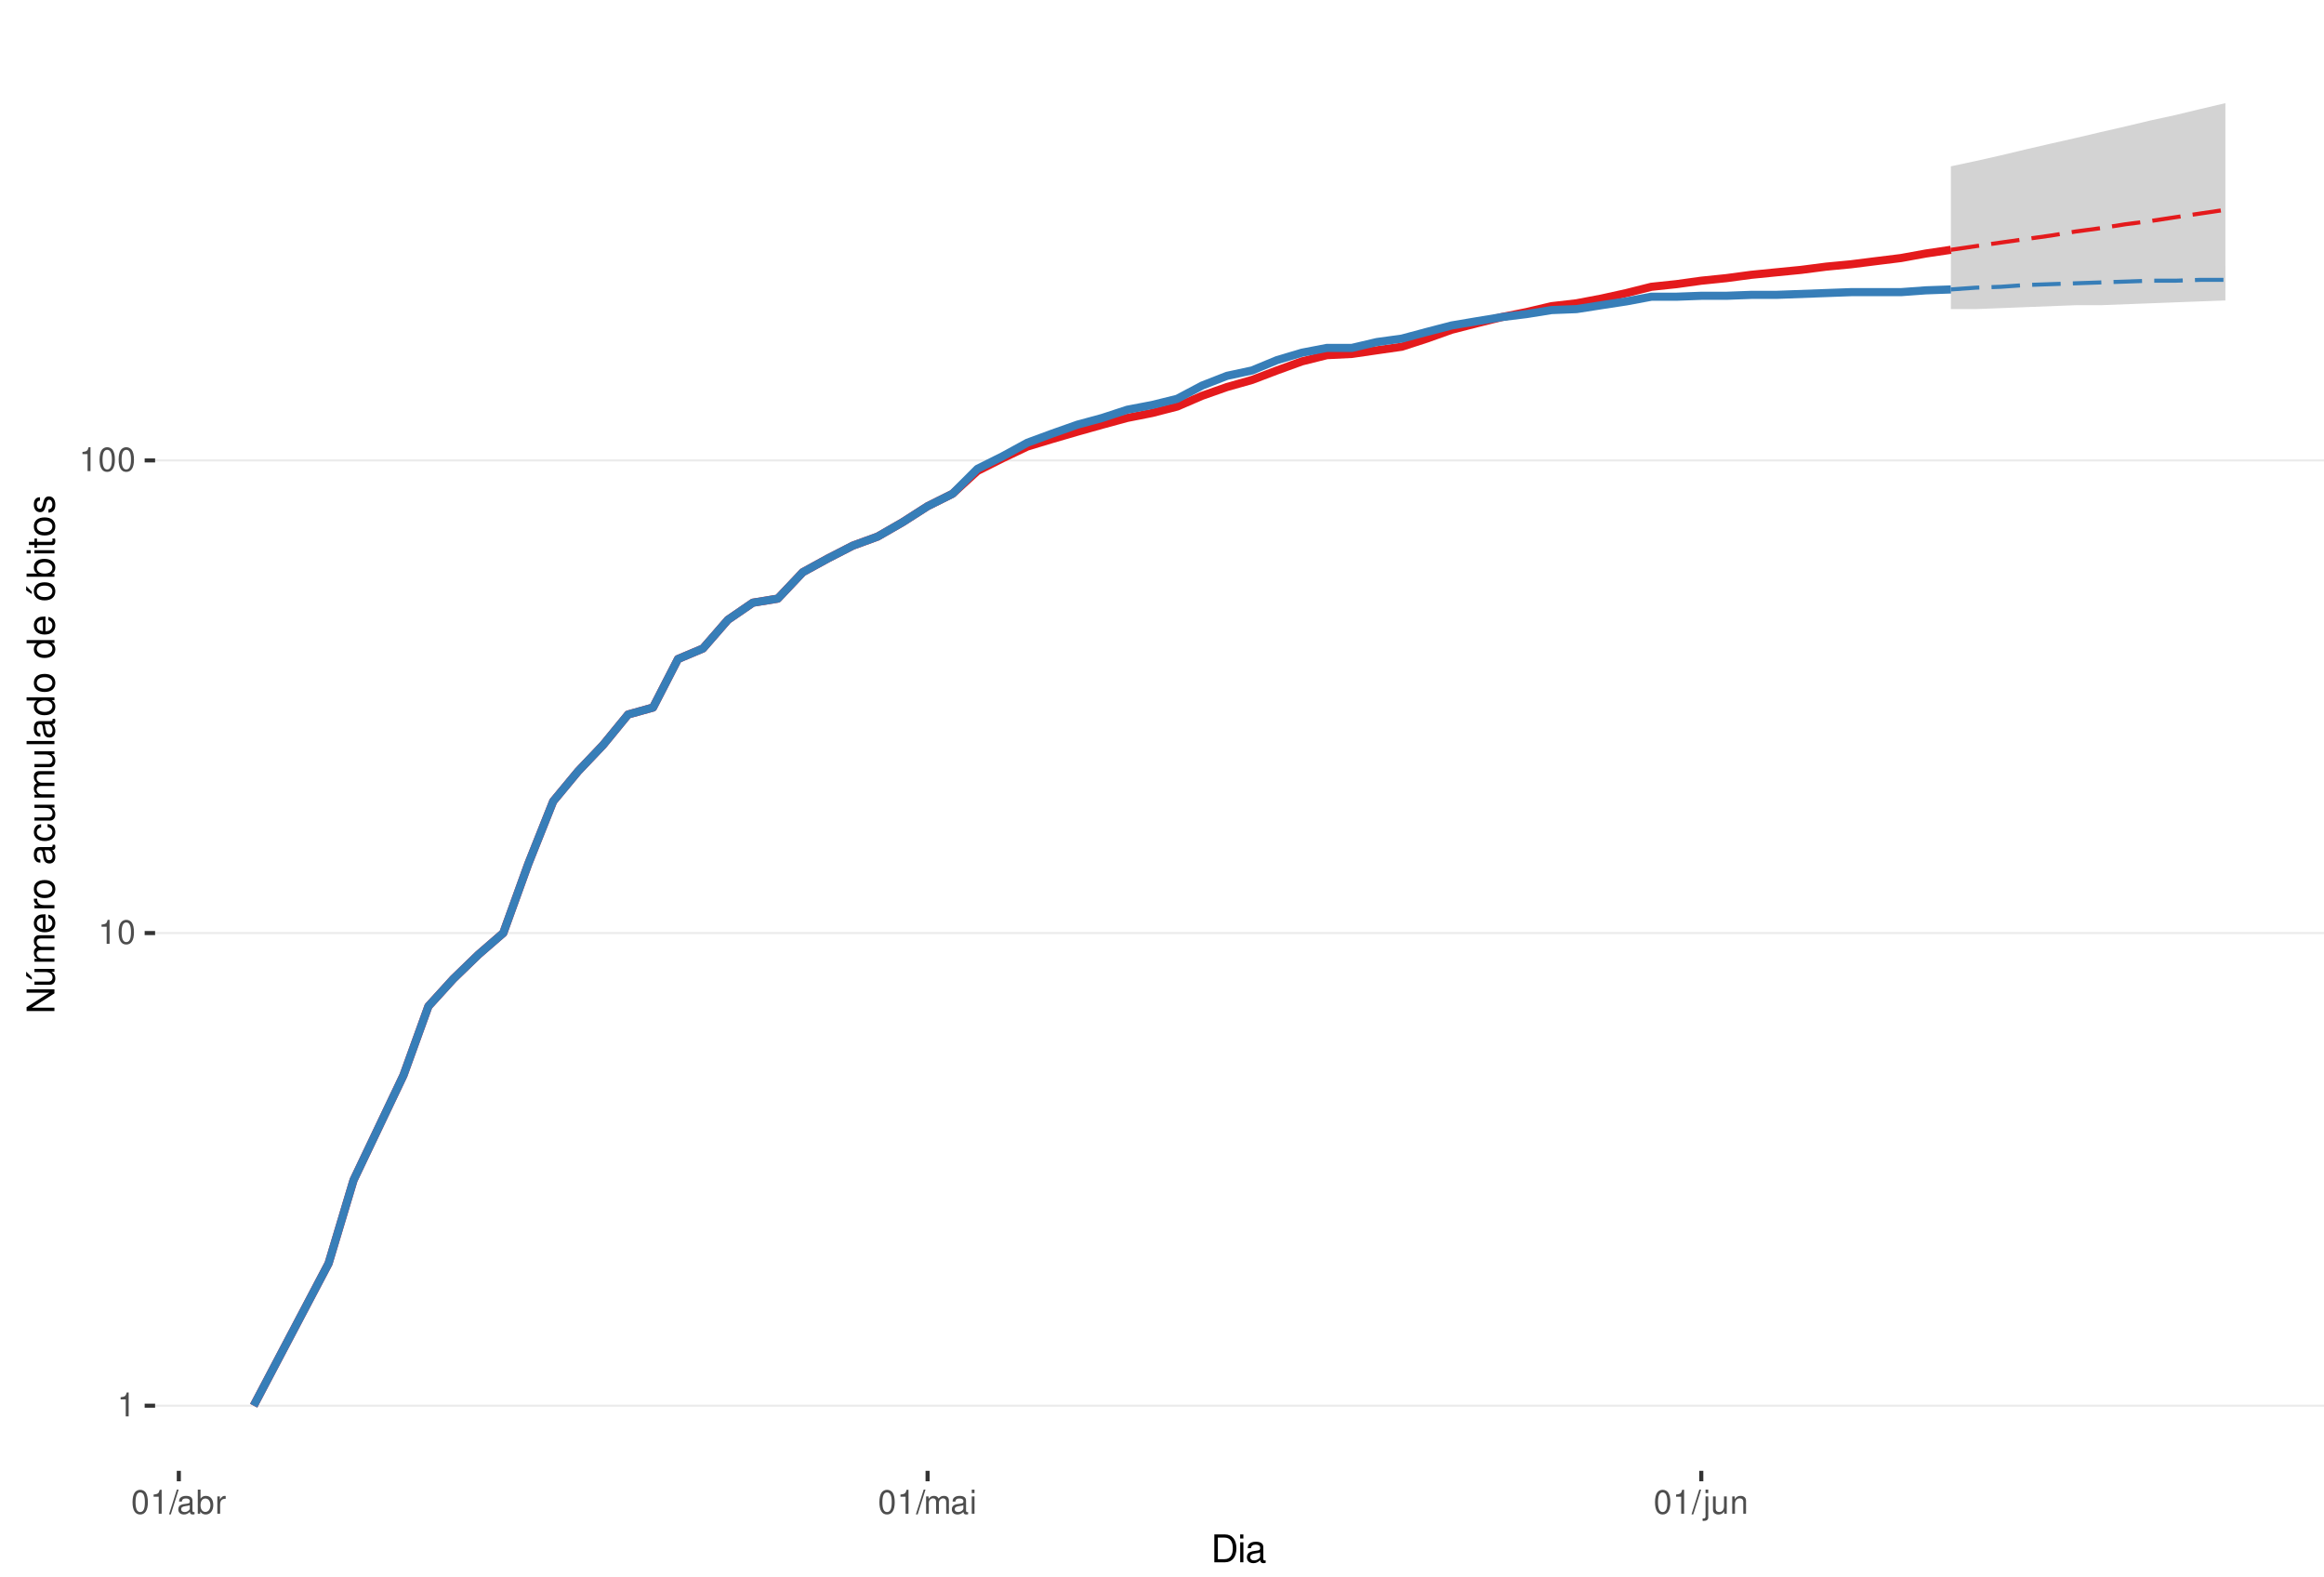
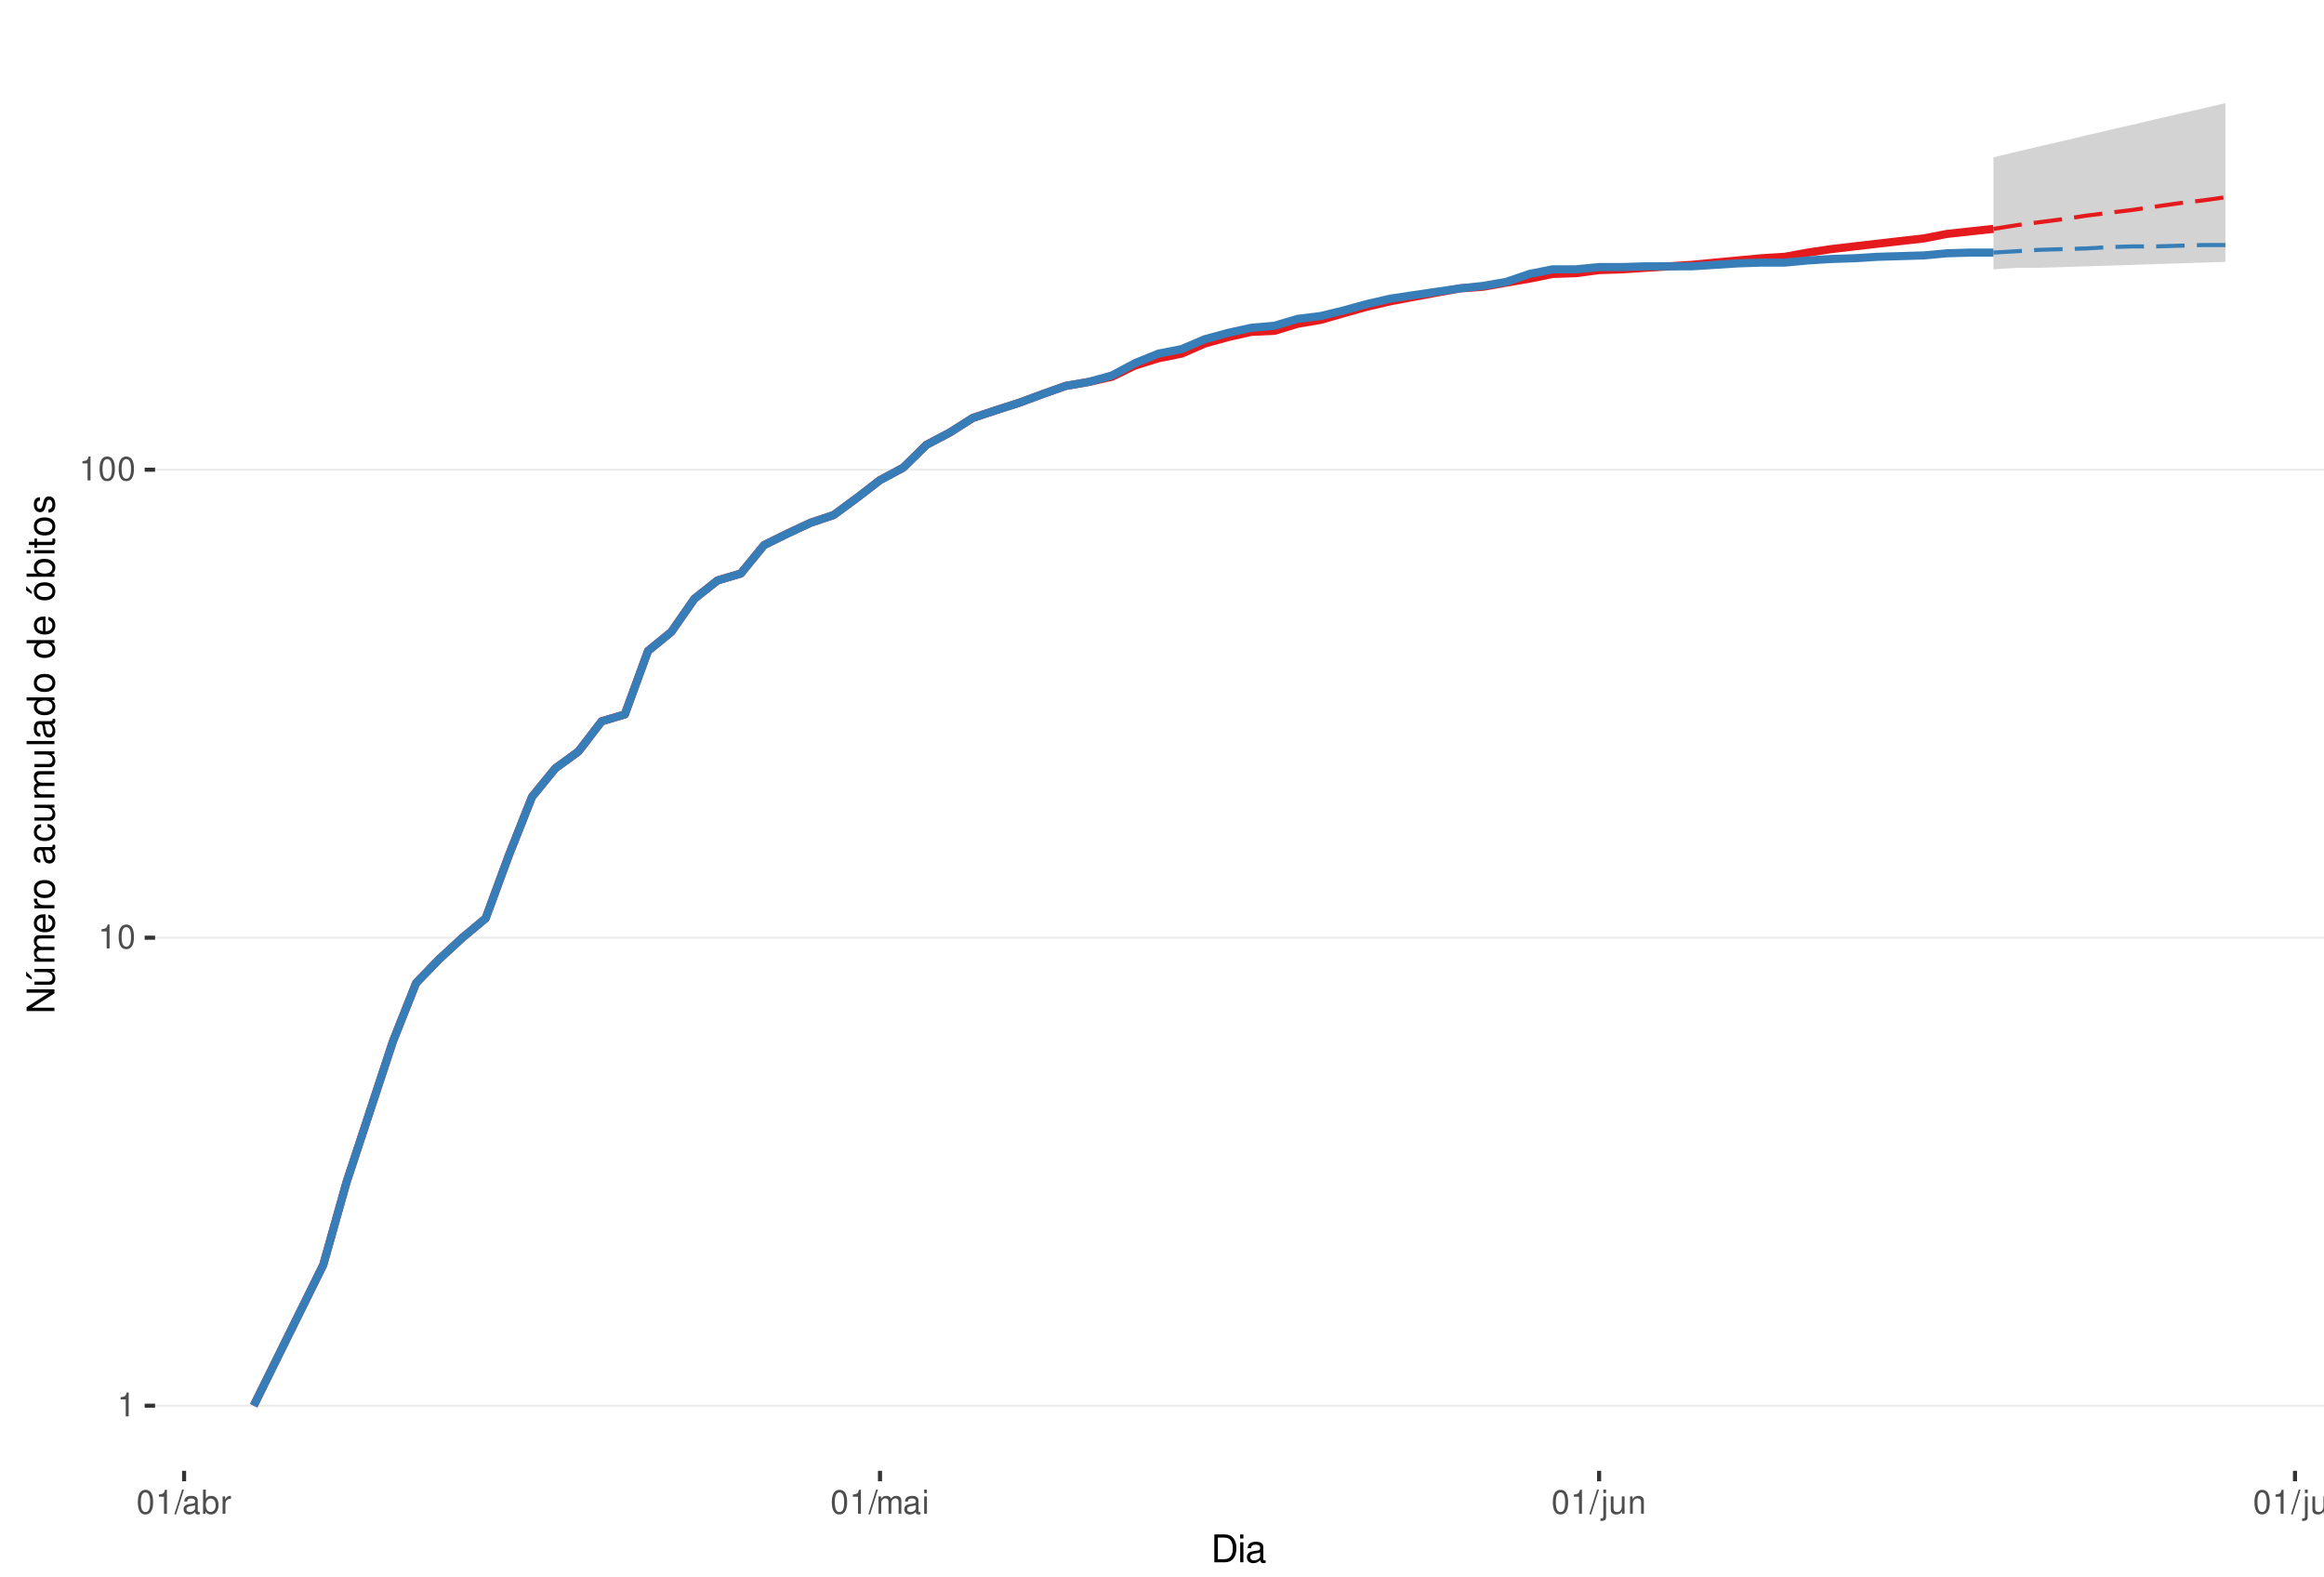
<svg xmlns="http://www.w3.org/2000/svg" xmlns:xlink="http://www.w3.org/1999/xlink" width="609pt" height="413pt" viewBox="0 0 609 413" version="1.1">
  <defs>
    <g>
      <symbol overflow="visible" id="glyph0-0">
        <path style="stroke:none;" d="" />
      </symbol>
      <symbol overflow="visible" id="glyph0-1">
        <path style="stroke:none;" d="M 2.234 -4.453 L 2.234 0 L 3 0 L 3 -6.266 L 2.5 -6.266 C 2.234 -5.297 2.062 -5.172 0.891 -5.016 L 0.891 -4.453 Z M 2.234 -4.453 " />
      </symbol>
      <symbol overflow="visible" id="glyph0-2">
        <path style="stroke:none;" d="M 2.375 -6.266 C 1.812 -6.266 1.297 -6 0.969 -5.578 C 0.578 -5.016 0.375 -4.188 0.375 -3.031 C 0.375 -0.922 1.062 0.203 2.375 0.203 C 3.672 0.203 4.391 -0.922 4.391 -2.984 C 4.391 -4.188 4.203 -5 3.797 -5.578 C 3.469 -6 2.953 -6.266 2.375 -6.266 Z M 2.375 -5.578 C 3.203 -5.578 3.609 -4.75 3.609 -3.047 C 3.609 -1.266 3.219 -0.438 2.359 -0.438 C 1.562 -0.438 1.156 -1.297 1.156 -3.016 C 1.156 -4.75 1.562 -5.578 2.375 -5.578 Z M 2.375 -5.578 " />
      </symbol>
      <symbol overflow="visible" id="glyph0-3">
        <path style="stroke:none;" d="M 1.984 -6.312 L -0.062 0.172 L 0.406 0.172 L 2.453 -6.312 Z M 1.984 -6.312 " />
      </symbol>
      <symbol overflow="visible" id="glyph0-4">
        <path style="stroke:none;" d="M 4.625 -0.422 C 4.547 -0.406 4.516 -0.406 4.469 -0.406 C 4.219 -0.406 4.078 -0.531 4.078 -0.766 L 4.078 -3.422 C 4.078 -4.234 3.5 -4.672 2.375 -4.672 C 1.719 -4.672 1.188 -4.469 0.875 -4.141 C 0.672 -3.906 0.578 -3.641 0.562 -3.188 L 1.297 -3.188 C 1.344 -3.75 1.672 -4 2.359 -4 C 3.016 -4 3.375 -3.75 3.375 -3.328 L 3.375 -3.141 C 3.359 -2.828 3.203 -2.703 2.609 -2.625 C 1.594 -2.5 1.438 -2.469 1.156 -2.359 C 0.625 -2.125 0.359 -1.734 0.359 -1.141 C 0.359 -0.312 0.938 0.203 1.859 0.203 C 2.422 0.203 2.875 0 3.391 -0.469 C 3.438 0 3.672 0.203 4.141 0.203 C 4.297 0.203 4.391 0.188 4.625 0.125 Z M 3.375 -1.422 C 3.375 -1.188 3.297 -1.031 3.078 -0.844 C 2.781 -0.578 2.438 -0.438 2.016 -0.438 C 1.453 -0.438 1.109 -0.703 1.109 -1.156 C 1.109 -1.641 1.422 -1.875 2.203 -1.984 C 2.984 -2.094 3.125 -2.125 3.375 -2.234 Z M 3.375 -1.422 " />
      </symbol>
      <symbol overflow="visible" id="glyph0-5">
        <path style="stroke:none;" d="M 0.469 -6.312 L 0.469 0 L 1.109 0 L 1.109 -0.578 C 1.469 -0.047 1.922 0.203 2.547 0.203 C 3.75 0.203 4.531 -0.781 4.531 -2.281 C 4.531 -3.75 3.797 -4.672 2.594 -4.672 C 1.969 -4.672 1.531 -4.438 1.188 -3.922 L 1.188 -6.312 Z M 2.453 -3.984 C 3.25 -3.984 3.781 -3.297 3.781 -2.203 C 3.781 -1.172 3.234 -0.469 2.453 -0.469 C 1.672 -0.469 1.188 -1.172 1.188 -2.234 C 1.188 -3.297 1.672 -3.984 2.453 -3.984 Z M 2.453 -3.984 " />
      </symbol>
      <symbol overflow="visible" id="glyph0-6">
        <path style="stroke:none;" d="M 0.594 -4.531 L 0.594 0 L 1.328 0 L 1.328 -2.359 C 1.328 -3.438 1.781 -3.938 2.781 -3.906 L 2.781 -4.641 C 2.656 -4.656 2.594 -4.672 2.5 -4.672 C 2.031 -4.672 1.672 -4.391 1.266 -3.719 L 1.266 -4.531 Z M 0.594 -4.531 " />
      </symbol>
      <symbol overflow="visible" id="glyph0-7">
        <path style="stroke:none;" d="M 0.609 -4.531 L 0.609 0 L 1.328 0 L 1.328 -2.844 C 1.328 -3.5 1.812 -4.031 2.391 -4.031 C 2.938 -4.031 3.234 -3.703 3.234 -3.125 L 3.234 0 L 3.969 0 L 3.969 -2.844 C 3.969 -3.5 4.438 -4.031 5.031 -4.031 C 5.562 -4.031 5.875 -3.703 5.875 -3.125 L 5.875 0 L 6.594 0 L 6.594 -3.406 C 6.594 -4.219 6.125 -4.672 5.281 -4.672 C 4.672 -4.672 4.312 -4.484 3.891 -3.969 C 3.625 -4.453 3.25 -4.672 2.672 -4.672 C 2.062 -4.672 1.656 -4.438 1.266 -3.891 L 1.266 -4.531 Z M 0.609 -4.531 " />
      </symbol>
      <symbol overflow="visible" id="glyph0-8">
        <path style="stroke:none;" d="M 1.297 -4.531 L 0.578 -4.531 L 0.578 0 L 1.297 0 Z M 1.297 -6.312 L 0.578 -6.312 L 0.578 -5.406 L 1.297 -5.406 Z M 1.297 -6.312 " />
      </symbol>
      <symbol overflow="visible" id="glyph0-9">
        <path style="stroke:none;" d="M 0.609 -4.531 L 0.609 0.656 C 0.609 1.109 0.469 1.25 0.016 1.25 C -0.031 1.25 -0.062 1.25 -0.156 1.25 L -0.156 1.859 C -0.062 1.875 -0.031 1.891 0.094 1.891 C 0.906 1.891 1.328 1.562 1.328 0.938 L 1.328 -4.531 Z M 1.328 -6.312 L 0.609 -6.312 L 0.609 -5.406 L 1.328 -5.406 Z M 1.328 -6.312 " />
      </symbol>
      <symbol overflow="visible" id="glyph0-10">
        <path style="stroke:none;" d="M 4.172 0 L 4.172 -4.531 L 3.453 -4.531 L 3.453 -1.969 C 3.453 -1.031 2.969 -0.438 2.219 -0.438 C 1.641 -0.438 1.281 -0.781 1.281 -1.328 L 1.281 -4.531 L 0.562 -4.531 L 0.562 -1.031 C 0.562 -0.281 1.125 0.203 2.016 0.203 C 2.672 0.203 3.094 -0.031 3.516 -0.625 L 3.516 0 Z M 4.172 0 " />
      </symbol>
      <symbol overflow="visible" id="glyph0-11">
        <path style="stroke:none;" d="M 0.609 -4.531 L 0.609 0 L 1.328 0 L 1.328 -2.5 C 1.328 -3.422 1.812 -4.031 2.562 -4.031 C 3.141 -4.031 3.5 -3.688 3.5 -3.141 L 3.5 0 L 4.219 0 L 4.219 -3.422 C 4.219 -4.188 3.656 -4.672 2.781 -4.672 C 2.109 -4.672 1.672 -4.406 1.266 -3.781 L 1.266 -4.531 Z M 0.609 -4.531 " />
      </symbol>
+       <symbol overflow="visible" id="glyph0-12">
+         <path style="stroke:none;" d="M 1.312 -6.312 L 0.594 -6.312 L 0.594 0 L 1.312 0 Z M 1.312 -6.312 " />
+       </symbol>
      <symbol overflow="visible" id="glyph1-0">
        <path style="stroke:none;" d="" />
      </symbol>
      <symbol overflow="visible" id="glyph1-1">
        <path style="stroke:none;" d="M 0.891 0 L 3.703 0 C 5.547 0 6.672 -1.375 6.672 -3.656 C 6.672 -5.906 5.547 -7.297 3.703 -7.297 L 0.891 -7.297 Z M 1.812 -0.812 L 1.812 -6.469 L 3.547 -6.469 C 4.984 -6.469 5.734 -5.5 5.734 -3.641 C 5.734 -1.797 4.984 -0.812 3.547 -0.812 Z M 1.812 -0.812 " />
      </symbol>
      <symbol overflow="visible" id="glyph1-2">
        <path style="stroke:none;" d="M 1.5 -5.234 L 0.672 -5.234 L 0.672 0 L 1.5 0 Z M 1.5 -7.297 L 0.656 -7.297 L 0.656 -6.234 L 1.5 -6.234 Z M 1.5 -7.297 " />
      </symbol>
      <symbol overflow="visible" id="glyph1-3">
        <path style="stroke:none;" d="M 5.344 -0.484 C 5.266 -0.469 5.219 -0.469 5.172 -0.469 C 4.875 -0.469 4.719 -0.625 4.719 -0.875 L 4.719 -3.953 C 4.719 -4.891 4.047 -5.391 2.75 -5.391 C 1.984 -5.391 1.375 -5.172 1.016 -4.781 C 0.766 -4.516 0.672 -4.203 0.656 -3.688 L 1.484 -3.688 C 1.562 -4.328 1.938 -4.625 2.719 -4.625 C 3.484 -4.625 3.891 -4.344 3.891 -3.844 L 3.891 -3.625 C 3.875 -3.266 3.703 -3.125 3.016 -3.047 C 1.844 -2.891 1.656 -2.844 1.344 -2.719 C 0.734 -2.453 0.422 -2 0.422 -1.312 C 0.422 -0.375 1.078 0.234 2.141 0.234 C 2.797 0.234 3.328 0 3.922 -0.547 C 3.984 0 4.234 0.234 4.781 0.234 C 4.953 0.234 5.062 0.203 5.344 0.141 Z M 3.891 -1.656 C 3.891 -1.375 3.812 -1.203 3.562 -0.969 C 3.219 -0.656 2.812 -0.5 2.312 -0.5 C 1.672 -0.5 1.297 -0.812 1.297 -1.344 C 1.297 -1.891 1.656 -2.172 2.547 -2.297 C 3.438 -2.422 3.609 -2.453 3.891 -2.594 Z M 3.891 -1.656 " />
      </symbol>
      <symbol overflow="visible" id="glyph2-0">
        <path style="stroke:none;" d="" />
      </symbol>
      <symbol overflow="visible" id="glyph2-1">
        <path style="stroke:none;" d="M -7.297 -6.453 L -7.297 -5.578 L -1.328 -5.578 L -7.297 -1.766 L -7.297 -0.766 L 0 -0.766 L 0 -1.641 L -5.906 -1.641 L 0 -5.406 L 0 -6.453 Z M -7.297 -6.453 " />
      </symbol>
      <symbol overflow="visible" id="glyph2-2">
        <path style="stroke:none;" d="M 0 -4.812 L -5.234 -4.812 L -5.234 -3.984 L -2.266 -3.984 C -1.203 -3.984 -0.5 -3.438 -0.5 -2.562 C -0.5 -1.906 -0.906 -1.484 -1.531 -1.484 L -5.234 -1.484 L -5.234 -0.656 L -1.203 -0.656 C -0.328 -0.656 0.234 -1.297 0.234 -2.312 C 0.234 -3.094 -0.047 -3.578 -0.734 -4.062 L 0 -4.062 Z M -7.406 -2.953 L -5.922 -2 L -5.922 -2.594 L -7.406 -4.094 Z M -7.406 -2.953 " />
      </symbol>
      <symbol overflow="visible" id="glyph2-3">
        <path style="stroke:none;" d="M -5.234 -0.703 L 0 -0.703 L 0 -1.547 L -3.297 -1.547 C -4.047 -1.547 -4.656 -2.094 -4.656 -2.766 C -4.656 -3.391 -4.281 -3.734 -3.609 -3.734 L 0 -3.734 L 0 -4.578 L -3.297 -4.578 C -4.047 -4.578 -4.656 -5.125 -4.656 -5.812 C -4.656 -6.422 -4.266 -6.781 -3.609 -6.781 L 0 -6.781 L 0 -7.625 L -3.938 -7.625 C -4.875 -7.625 -5.391 -7.078 -5.391 -6.094 C -5.391 -5.406 -5.188 -4.984 -4.594 -4.484 C -5.156 -4.188 -5.391 -3.766 -5.391 -3.078 C -5.391 -2.375 -5.125 -1.906 -4.5 -1.469 L -5.234 -1.469 Z M -5.234 -0.703 " />
      </symbol>
      <symbol overflow="visible" id="glyph2-4">
        <path style="stroke:none;" d="M -2.344 -5.125 C -3.141 -5.125 -3.625 -5.062 -4.016 -4.922 C -4.875 -4.578 -5.391 -3.781 -5.391 -2.797 C -5.391 -1.344 -4.281 -0.406 -2.547 -0.406 C -0.812 -0.406 0.234 -1.297 0.234 -2.781 C 0.234 -3.984 -0.453 -4.812 -1.594 -5.016 L -1.594 -4.188 C -0.906 -3.953 -0.547 -3.484 -0.547 -2.812 C -0.547 -2.281 -0.781 -1.828 -1.219 -1.547 C -1.516 -1.344 -1.812 -1.281 -2.344 -1.266 Z M -3.016 -1.297 C -3.984 -1.359 -4.625 -1.953 -4.625 -2.797 C -4.625 -3.641 -3.953 -4.234 -3.016 -4.234 Z M -3.016 -1.297 " />
      </symbol>
      <symbol overflow="visible" id="glyph2-5">
        <path style="stroke:none;" d="M -5.234 -0.688 L 0 -0.688 L 0 -1.531 L -2.719 -1.531 C -3.984 -1.547 -4.547 -2.062 -4.516 -3.203 L -5.359 -3.203 C -5.375 -3.062 -5.391 -2.984 -5.391 -2.891 C -5.391 -2.344 -5.062 -1.938 -4.297 -1.453 L -5.234 -1.453 Z M -5.234 -0.688 " />
      </symbol>
      <symbol overflow="visible" id="glyph2-6">
        <path style="stroke:none;" d="M -5.391 -2.719 C -5.391 -1.234 -4.344 -0.359 -2.578 -0.359 C -0.812 -0.359 0.234 -1.234 0.234 -2.734 C 0.234 -4.203 -0.812 -5.094 -2.547 -5.094 C -4.359 -5.094 -5.391 -4.234 -5.391 -2.719 Z M -4.625 -2.734 C -4.625 -3.672 -3.844 -4.234 -2.547 -4.234 C -1.312 -4.234 -0.547 -3.656 -0.547 -2.734 C -0.547 -1.797 -1.312 -1.234 -2.578 -1.234 C -3.844 -1.234 -4.625 -1.797 -4.625 -2.734 Z M -4.625 -2.734 " />
      </symbol>
      <symbol overflow="visible" id="glyph2-7">
        <path style="stroke:none;" d="" />
      </symbol>
      <symbol overflow="visible" id="glyph2-8">
        <path style="stroke:none;" d="M -0.484 -5.344 C -0.469 -5.266 -0.469 -5.219 -0.469 -5.172 C -0.469 -4.875 -0.625 -4.719 -0.875 -4.719 L -3.953 -4.719 C -4.891 -4.719 -5.391 -4.047 -5.391 -2.75 C -5.391 -1.984 -5.172 -1.375 -4.781 -1.016 C -4.516 -0.766 -4.203 -0.672 -3.688 -0.656 L -3.688 -1.484 C -4.328 -1.562 -4.625 -1.938 -4.625 -2.719 C -4.625 -3.484 -4.344 -3.891 -3.844 -3.891 L -3.625 -3.891 C -3.266 -3.875 -3.125 -3.703 -3.047 -3.016 C -2.891 -1.844 -2.844 -1.656 -2.719 -1.344 C -2.453 -0.734 -2 -0.422 -1.312 -0.422 C -0.375 -0.422 0.234 -1.078 0.234 -2.141 C 0.234 -2.797 0 -3.328 -0.547 -3.922 C 0 -3.984 0.234 -4.234 0.234 -4.781 C 0.234 -4.953 0.203 -5.062 0.141 -5.344 Z M -1.656 -3.891 C -1.375 -3.891 -1.203 -3.812 -0.969 -3.562 C -0.656 -3.219 -0.5 -2.812 -0.5 -2.312 C -0.5 -1.672 -0.812 -1.297 -1.344 -1.297 C -1.891 -1.297 -2.172 -1.656 -2.297 -2.547 C -2.422 -3.438 -2.453 -3.609 -2.594 -3.891 Z M -1.656 -3.891 " />
      </symbol>
      <symbol overflow="visible" id="glyph2-9">
        <path style="stroke:none;" d="M -3.484 -4.703 C -3.984 -4.672 -4.312 -4.562 -4.609 -4.359 C -5.094 -4 -5.391 -3.375 -5.391 -2.641 C -5.391 -1.219 -4.266 -0.312 -2.531 -0.312 C -0.844 -0.312 0.234 -1.203 0.234 -2.625 C 0.234 -3.875 -0.516 -4.672 -1.797 -4.766 L -1.797 -3.938 C -0.953 -3.797 -0.547 -3.359 -0.547 -2.656 C -0.547 -1.734 -1.297 -1.188 -2.531 -1.188 C -3.844 -1.188 -4.625 -1.719 -4.625 -2.625 C -4.625 -3.328 -4.203 -3.766 -3.484 -3.875 Z M -3.484 -4.703 " />
      </symbol>
      <symbol overflow="visible" id="glyph2-10">
        <path style="stroke:none;" d="M 0 -4.812 L -5.234 -4.812 L -5.234 -3.984 L -2.266 -3.984 C -1.203 -3.984 -0.5 -3.438 -0.5 -2.562 C -0.5 -1.906 -0.906 -1.484 -1.531 -1.484 L -5.234 -1.484 L -5.234 -0.656 L -1.203 -0.656 C -0.328 -0.656 0.234 -1.297 0.234 -2.312 C 0.234 -3.094 -0.047 -3.578 -0.734 -4.062 L 0 -4.062 Z M 0 -4.812 " />
      </symbol>
      <symbol overflow="visible" id="glyph2-11">
        <path style="stroke:none;" d="M -7.297 -1.516 L -7.297 -0.688 L 0 -0.688 L 0 -1.516 Z M -7.297 -1.516 " />
      </symbol>
      <symbol overflow="visible" id="glyph2-12">
        <path style="stroke:none;" d="M -7.297 -4.953 L -7.297 -4.125 L -4.578 -4.125 C -5.109 -3.766 -5.391 -3.203 -5.391 -2.516 C -5.391 -1.156 -4.297 -0.266 -2.625 -0.266 C -0.859 -0.266 0.234 -1.125 0.234 -2.547 C 0.234 -3.266 -0.047 -3.766 -0.688 -4.203 L 0 -4.203 L 0 -4.953 Z M -4.609 -2.656 C -4.609 -3.547 -3.812 -4.125 -2.562 -4.125 C -1.344 -4.125 -0.547 -3.547 -0.547 -2.656 C -0.547 -1.734 -1.359 -1.125 -2.578 -1.125 C -3.797 -1.125 -4.609 -1.734 -4.609 -2.656 Z M -4.609 -2.656 " />
      </symbol>
      <symbol overflow="visible" id="glyph2-13">
        <path style="stroke:none;" d="M -5.391 -2.719 C -5.391 -1.234 -4.344 -0.359 -2.578 -0.359 C -0.812 -0.359 0.234 -1.234 0.234 -2.734 C 0.234 -4.203 -0.812 -5.094 -2.547 -5.094 C -4.359 -5.094 -5.391 -4.234 -5.391 -2.719 Z M -4.625 -2.734 C -4.625 -3.672 -3.844 -4.234 -2.547 -4.234 C -1.312 -4.234 -0.547 -3.656 -0.547 -2.734 C -0.547 -1.797 -1.312 -1.234 -2.578 -1.234 C -3.844 -1.234 -4.625 -1.797 -4.625 -2.734 Z M -7.406 -2.984 L -5.922 -2.016 L -5.922 -2.625 L -7.406 -4.109 Z M -7.406 -2.984 " />
      </symbol>
      <symbol overflow="visible" id="glyph2-14">
        <path style="stroke:none;" d="M -7.297 -0.547 L 0 -0.547 L 0 -1.297 L -0.672 -1.297 C -0.062 -1.688 0.234 -2.219 0.234 -2.953 C 0.234 -4.328 -0.906 -5.234 -2.641 -5.234 C -4.344 -5.234 -5.391 -4.375 -5.391 -2.984 C -5.391 -2.266 -5.125 -1.766 -4.531 -1.375 L -7.297 -1.375 Z M -4.609 -2.828 C -4.609 -3.766 -3.797 -4.359 -2.547 -4.359 C -1.359 -4.359 -0.547 -3.734 -0.547 -2.828 C -0.547 -1.938 -1.344 -1.375 -2.578 -1.375 C -3.812 -1.375 -4.609 -1.938 -4.609 -2.828 Z M -4.609 -2.828 " />
      </symbol>
      <symbol overflow="visible" id="glyph2-15">
        <path style="stroke:none;" d="M -5.234 -1.5 L -5.234 -0.672 L 0 -0.672 L 0 -1.5 Z M -7.297 -1.5 L -7.297 -0.656 L -6.234 -0.656 L -6.234 -1.5 Z M -7.297 -1.5 " />
      </symbol>
      <symbol overflow="visible" id="glyph2-16">
        <path style="stroke:none;" d="M -5.234 -2.547 L -5.234 -1.688 L -6.688 -1.688 L -6.688 -0.844 L -5.234 -0.844 L -5.234 -0.141 L -4.562 -0.141 L -4.562 -0.844 L -0.594 -0.844 C -0.062 -0.844 0.234 -1.203 0.234 -1.859 C 0.234 -2.078 0.203 -2.266 0.156 -2.547 L -0.547 -2.547 C -0.516 -2.422 -0.5 -2.312 -0.5 -2.141 C -0.5 -1.781 -0.594 -1.688 -0.969 -1.688 L -4.562 -1.688 L -4.562 -2.547 Z M -5.234 -2.547 " />
      </symbol>
      <symbol overflow="visible" id="glyph2-17">
        <path style="stroke:none;" d="M -3.781 -4.375 C -4.812 -4.375 -5.391 -3.688 -5.391 -2.484 C -5.391 -1.266 -4.766 -0.469 -3.797 -0.469 C -2.969 -0.469 -2.578 -0.891 -2.281 -2.125 L -2.094 -2.906 C -1.953 -3.484 -1.734 -3.719 -1.375 -3.719 C -0.875 -3.719 -0.547 -3.234 -0.547 -2.5 C -0.547 -2.047 -0.672 -1.672 -0.891 -1.453 C -1.047 -1.328 -1.188 -1.266 -1.562 -1.219 L -1.562 -0.344 C -0.344 -0.375 0.234 -1.062 0.234 -2.438 C 0.234 -3.75 -0.422 -4.594 -1.438 -4.594 C -2.203 -4.594 -2.641 -4.156 -2.891 -3.109 L -3.078 -2.312 C -3.234 -1.625 -3.453 -1.344 -3.828 -1.344 C -4.312 -1.344 -4.625 -1.766 -4.625 -2.453 C -4.625 -3.125 -4.328 -3.484 -3.781 -3.5 Z M -3.781 -4.375 " />
      </symbol>
    </g>
    <clipPath id="clip1">
      <path d="M 40.645 9.961 L 609 9.961 L 609 385.328 L 40.645 385.328 Z M 40.645 9.961 " />
    </clipPath>
    <clipPath id="clip2">
      <path d="M 40.645 368 L 609 368 L 609 369 L 40.645 369 Z M 40.645 368 " />
    </clipPath>
    <clipPath id="clip3">
-       <path d="M 40.645 244 L 609 244 L 609 245 L 40.645 245 Z M 40.645 244 " />
+       <path d="M 40.645 245 L 609 245 L 609 246 L 40.645 246 Z M 40.645 245 " />
    </clipPath>
    <clipPath id="clip4">
-       <path d="M 40.645 120 L 609 120 L 609 121 L 40.645 121 Z M 40.645 120 " />
+       <path d="M 40.645 122 L 609 122 L 609 124 L 40.645 124 Z M 40.645 122 " />
    </clipPath>
  </defs>
  <g id="surface240">
    <rect x="0" y="0" width="609" height="413" style="fill:rgb(100%,100%,100%);fill-opacity:1;stroke:none;" />
    <rect x="0" y="0" width="609" height="413" style="fill:rgb(100%,100%,100%);fill-opacity:1;stroke:none;" />
    <path style="fill:none;stroke-width:1.067;stroke-linecap:round;stroke-linejoin:round;stroke:rgb(100%,100%,100%);stroke-opacity:1;stroke-miterlimit:10;" d="M 0 413 L 609 413 L 609 0 L 0 0 Z M 0 413 " />
    <g clip-path="url(#clip1)" clip-rule="nonzero">
      <path style=" stroke:none;fill-rule:nonzero;fill:rgb(100%,100%,100%);fill-opacity:1;" d="M 40.645 385.328 L 609 385.328 L 609 9.961 L 40.645 9.961 Z M 40.645 385.328 " />
    </g>
    <g clip-path="url(#clip2)" clip-rule="nonzero">
      <path style="fill:none;stroke-width:0.533;stroke-linecap:butt;stroke-linejoin:round;stroke:rgb(92.157%,92.157%,92.157%);stroke-opacity:1;stroke-miterlimit:10;" d="M 40.645 368.266 L 609 368.266 " />
    </g>
    <g clip-path="url(#clip3)" clip-rule="nonzero">
-       <path style="fill:none;stroke-width:0.533;stroke-linecap:butt;stroke-linejoin:round;stroke:rgb(92.157%,92.157%,92.157%);stroke-opacity:1;stroke-miterlimit:10;" d="M 40.645 244.441 L 609 244.441 " />
+       <path style="fill:none;stroke-width:0.533;stroke-linecap:butt;stroke-linejoin:round;stroke:rgb(92.157%,92.157%,92.157%);stroke-opacity:1;stroke-miterlimit:10;" d="M 40.645 245.66 L 609 245.66 " />
    </g>
    <g clip-path="url(#clip4)" clip-rule="nonzero">
-       <path style="fill:none;stroke-width:0.533;stroke-linecap:butt;stroke-linejoin:round;stroke:rgb(92.157%,92.157%,92.157%);stroke-opacity:1;stroke-miterlimit:10;" d="M 40.645 120.621 L 609 120.621 " />
-     </g>
-     <path style=" stroke:none;fill-rule:nonzero;fill:rgb(82.745%,82.745%,82.745%);fill-opacity:1;" d="M 511.223 43.574 L 517.762 42.18 L 524.301 40.703 L 530.844 39.141 L 537.383 37.629 L 543.922 36.152 L 550.465 34.613 L 557.004 33.113 L 563.543 31.551 L 570.086 30.133 L 576.625 28.555 L 583.164 27.023 L 583.164 78.711 L 576.625 78.957 L 570.086 79.207 L 563.543 79.457 L 550.465 79.957 L 543.922 79.957 L 530.844 80.465 L 524.301 80.723 L 517.762 80.977 L 511.223 80.977 Z M 511.223 43.574 " />
-     <path style=" stroke:none;fill-rule:nonzero;fill:rgb(82.745%,82.745%,82.745%);fill-opacity:1;" d="M 511.223 75.828 L 517.762 74.902 L 524.301 73.766 L 530.844 73.094 L 537.383 72.211 L 543.922 71.777 L 550.465 71.129 L 557.004 70.703 L 563.543 70.492 L 570.086 70.07 L 576.625 69.859 L 583.164 69.652 L 583.164 75.363 L 576.625 75.363 L 570.086 75.598 L 524.301 75.598 L 517.762 75.828 Z M 511.223 75.828 " />
-     <path style="fill:none;stroke-width:2.134;stroke-linecap:butt;stroke-linejoin:round;stroke:rgb(89.412%,10.196%,10.98%);stroke-opacity:1;stroke-miterlimit:10;" d="M 66.48 368.266 L 86.102 330.992 L 92.641 309.188 L 105.723 281.719 L 112.262 263.625 L 118.801 256.441 L 125.344 250.109 L 131.883 244.441 L 138.422 226.348 L 144.965 209.926 L 151.504 202.043 L 158.043 195.168 L 164.586 187.188 L 171.125 185.363 L 177.664 172.652 L 184.207 169.895 L 190.746 162.379 L 197.285 157.895 L 203.828 156.828 L 210.367 149.914 L 216.906 146.328 L 223.449 142.965 L 229.988 140.574 L 236.527 136.812 L 243.07 132.621 L 249.609 129.359 L 256.148 123.379 L 262.688 120.086 L 269.23 116.98 L 275.77 115.008 L 282.309 113.105 L 288.852 111.266 L 295.391 109.488 L 301.93 108.191 L 308.473 106.512 L 315.012 103.691 L 321.551 101.387 L 328.094 99.539 L 334.633 97.051 L 341.172 94.676 L 347.715 93.043 L 354.254 92.723 L 360.793 91.77 L 367.336 90.836 L 373.875 88.715 L 380.414 86.387 L 386.957 84.707 L 393.496 83.078 L 400.035 81.754 L 406.578 80.211 L 413.117 79.457 L 419.656 78.219 L 426.199 76.773 L 432.738 75.133 L 439.277 74.445 L 445.82 73.539 L 452.359 72.871 L 458.898 71.996 L 465.441 71.344 L 471.98 70.703 L 478.52 69.859 L 485.062 69.238 L 491.602 68.414 L 498.141 67.605 L 504.684 66.414 L 511.223 65.445 " />
-     <path style="fill:none;stroke-width:1.067;stroke-linecap:butt;stroke-linejoin:round;stroke:rgb(89.412%,10.196%,10.98%);stroke-opacity:1;stroke-dasharray:7.469,3.201;stroke-miterlimit:10;" d="M 511.223 65.445 L 517.762 64.488 L 524.301 63.551 L 530.844 62.629 L 537.383 61.719 L 543.922 60.652 L 550.465 59.777 L 557.004 58.746 L 563.543 57.902 L 570.086 56.906 L 576.625 55.93 L 583.164 54.969 " />
-     <path style="fill:none;stroke-width:2.134;stroke-linecap:butt;stroke-linejoin:round;stroke:rgb(21.569%,49.412%,72.157%);stroke-opacity:1;stroke-miterlimit:10;" d="M 66.48 368.266 L 86.102 330.992 L 92.641 309.188 L 105.723 281.719 L 112.262 263.625 L 118.801 256.441 L 125.344 250.109 L 131.883 244.441 L 138.422 226.348 L 144.965 209.926 L 151.504 202.043 L 158.043 195.168 L 164.586 187.188 L 171.125 185.363 L 177.664 172.652 L 184.207 169.895 L 190.746 162.379 L 197.285 157.895 L 203.828 156.828 L 210.367 149.914 L 216.906 146.328 L 223.449 142.965 L 229.988 140.574 L 236.527 136.812 L 243.07 132.621 L 249.609 129.359 L 256.148 122.816 L 262.688 119.555 L 269.23 115.984 L 275.77 113.574 L 282.309 111.266 L 288.852 109.488 L 295.391 107.344 L 301.93 106.098 L 308.473 104.48 L 315.012 101.012 L 321.551 98.457 L 328.094 97.051 L 334.633 94.348 L 341.172 92.402 L 347.715 91.145 L 354.254 91.145 L 360.793 89.613 L 367.336 88.715 L 373.875 86.961 L 380.414 85.262 L 386.957 84.156 L 393.496 83.078 L 400.035 82.281 L 406.578 81.234 L 413.117 80.977 L 419.656 79.957 L 426.199 78.957 L 432.738 77.734 L 439.277 77.734 L 445.82 77.492 L 452.359 77.492 L 458.898 77.25 L 465.441 77.25 L 478.52 76.773 L 485.062 76.535 L 498.141 76.535 L 504.684 76.062 L 511.223 75.828 " />
-     <path style="fill:none;stroke-width:1.067;stroke-linecap:butt;stroke-linejoin:round;stroke:rgb(21.569%,49.412%,72.157%);stroke-opacity:1;stroke-dasharray:7.469,3.201;stroke-miterlimit:10;" d="M 511.223 75.828 L 517.762 75.363 L 524.301 75.133 L 530.844 74.672 L 543.922 74.219 L 550.465 73.992 L 563.543 73.539 L 570.086 73.539 L 576.625 73.316 L 583.164 73.316 " />
+       <path style="fill:none;stroke-width:0.533;stroke-linecap:butt;stroke-linejoin:round;stroke:rgb(92.157%,92.157%,92.157%);stroke-opacity:1;stroke-miterlimit:10;" d="M 40.645 123.051 L 609 123.051 " />
+     </g>
+     <path style=" stroke:none;fill-rule:nonzero;fill:rgb(82.745%,82.745%,82.745%);fill-opacity:1;" d="M 522.379 41.215 L 528.457 39.746 L 534.535 38.316 L 540.613 36.926 L 546.695 35.469 L 552.773 34.047 L 558.852 32.664 L 564.93 31.223 L 571.008 29.816 L 577.086 28.445 L 583.164 27.023 L 583.164 68.605 L 577.086 68.797 L 571.008 68.992 L 564.93 69.184 L 546.695 69.77 L 540.613 69.965 L 534.535 70.16 L 528.457 70.16 L 522.379 70.559 Z M 522.379 41.215 " />
+     <path style=" stroke:none;fill-rule:nonzero;fill:rgb(82.745%,82.745%,82.745%);fill-opacity:1;" d="M 522.379 66.172 L 528.457 65.266 L 534.535 64.551 L 540.613 63.848 L 546.695 63.148 L 552.773 62.633 L 564.93 61.953 L 577.086 61.281 L 583.164 61.113 L 583.164 65.809 L 564.93 65.809 L 558.852 65.992 L 534.535 65.992 L 528.457 66.172 Z M 522.379 66.172 " />
+     <path style="fill:none;stroke-width:2.134;stroke-linecap:butt;stroke-linejoin:round;stroke:rgb(89.412%,10.196%,10.98%);stroke-opacity:1;stroke-miterlimit:10;" d="M 66.48 368.266 L 84.715 331.359 L 90.793 309.77 L 102.953 272.859 L 109.031 257.539 L 115.109 251.27 L 121.188 245.66 L 127.266 240.582 L 133.344 224.066 L 139.422 208.75 L 145.504 201.309 L 151.582 196.867 L 157.66 188.965 L 163.738 187.16 L 169.816 170.527 L 175.895 165.57 L 181.973 156.855 L 188.051 152.055 L 194.133 150.25 L 200.211 142.809 L 206.289 139.809 L 212.367 136.969 L 218.445 134.934 L 224.523 130.465 L 230.602 125.781 L 236.684 122.52 L 242.762 116.543 L 248.84 113.344 L 254.918 109.492 L 260.996 107.465 L 267.074 105.516 L 273.152 103.266 L 279.234 101.105 L 285.312 100.059 L 291.391 98.691 L 297.469 95.742 L 303.547 93.863 L 309.625 92.648 L 315.703 90.004 L 321.785 88.316 L 327.863 86.945 L 333.941 86.676 L 340.02 84.828 L 346.098 83.797 L 352.176 82.043 L 358.254 80.344 L 364.332 78.93 L 370.414 77.781 L 376.492 76.656 L 382.57 75.555 L 388.648 75.117 L 394.727 74.047 L 400.805 72.996 L 406.883 71.762 L 412.965 71.559 L 419.043 70.758 L 425.121 70.559 L 431.199 70.16 L 443.355 69.379 L 449.434 68.797 L 455.516 68.227 L 461.594 67.656 L 467.672 67.281 L 473.75 66.172 L 479.828 65.266 L 485.906 64.551 L 491.984 63.848 L 498.062 63.148 L 504.145 62.461 L 510.223 61.281 L 516.301 60.617 L 522.379 59.961 " />
+     <path style="fill:none;stroke-width:1.067;stroke-linecap:butt;stroke-linejoin:round;stroke:rgb(89.412%,10.196%,10.98%);stroke-opacity:1;stroke-dasharray:7.469,3.201;stroke-miterlimit:10;" d="M 522.379 59.961 L 528.457 58.996 L 534.535 58.199 L 540.613 57.418 L 546.695 56.496 L 552.773 55.738 L 558.852 54.992 L 564.93 54.109 L 571.008 53.238 L 577.086 52.527 L 583.164 51.684 " />
+     <path style="fill:none;stroke-width:2.134;stroke-linecap:butt;stroke-linejoin:round;stroke:rgb(21.569%,49.412%,72.157%);stroke-opacity:1;stroke-miterlimit:10;" d="M 66.48 368.266 L 84.715 331.359 L 90.793 309.77 L 102.953 272.859 L 109.031 257.539 L 115.109 251.27 L 121.188 245.66 L 127.266 240.582 L 133.344 224.066 L 139.422 208.75 L 145.504 201.309 L 151.582 196.867 L 157.66 188.965 L 163.738 187.16 L 169.816 170.527 L 175.895 165.57 L 181.973 156.855 L 188.051 152.055 L 194.133 150.25 L 200.211 142.809 L 206.289 139.809 L 212.367 136.969 L 218.445 134.934 L 224.523 130.465 L 230.602 125.781 L 236.684 122.52 L 242.762 116.543 L 248.84 113.344 L 254.918 109.492 L 260.996 107.465 L 267.074 105.516 L 273.152 103.266 L 279.234 101.105 L 285.312 100.059 L 291.391 98.355 L 297.469 95.109 L 303.547 92.648 L 309.625 91.457 L 315.703 88.871 L 321.785 87.219 L 327.863 85.875 L 333.941 85.348 L 340.02 83.543 L 346.098 82.789 L 352.176 81.309 L 358.254 79.633 L 364.332 78.238 L 370.414 77.328 L 376.492 76.434 L 382.57 75.555 L 388.648 74.902 L 394.727 73.836 L 400.805 71.762 L 406.883 70.559 L 412.965 70.559 L 419.043 69.965 L 425.121 69.965 L 431.199 69.77 L 443.355 69.77 L 449.434 69.379 L 455.516 68.992 L 461.594 68.797 L 467.672 68.797 L 473.75 68.227 L 479.828 67.848 L 485.906 67.656 L 491.984 67.281 L 498.062 67.098 L 504.145 66.91 L 510.223 66.355 L 516.301 66.172 L 522.379 66.172 " />
+     <path style="fill:none;stroke-width:1.067;stroke-linecap:butt;stroke-linejoin:round;stroke:rgb(21.569%,49.412%,72.157%);stroke-opacity:1;stroke-dasharray:7.469,3.201;stroke-miterlimit:10;" d="M 522.379 66.172 L 534.535 65.445 L 540.613 65.266 L 546.695 65.086 L 552.773 64.73 L 558.852 64.551 L 564.93 64.551 L 577.086 64.199 L 583.164 64.199 " />
    <g style="fill:rgb(30.196%,30.196%,30.196%);fill-opacity:1;">
      <use xlink:href="#glyph0-1" x="30.715" y="371.071" />
    </g>
    <g style="fill:rgb(30.196%,30.196%,30.196%);fill-opacity:1;">
-       <use xlink:href="#glyph0-1" x="25.715" y="247.247" />
-       <use xlink:href="#glyph0-2" x="30.715" y="247.247" />
-     </g>
-     <g style="fill:rgb(30.196%,30.196%,30.196%);fill-opacity:1;">
-       <use xlink:href="#glyph0-1" x="20.715" y="123.427" />
-       <use xlink:href="#glyph0-2" x="25.715" y="123.427" />
-       <use xlink:href="#glyph0-2" x="30.715" y="123.427" />
+       <use xlink:href="#glyph0-1" x="25.715" y="248.466" />
+       <use xlink:href="#glyph0-2" x="30.715" y="248.466" />
+     </g>
+     <g style="fill:rgb(30.196%,30.196%,30.196%);fill-opacity:1;">
+       <use xlink:href="#glyph0-1" x="20.715" y="125.856" />
+       <use xlink:href="#glyph0-2" x="25.715" y="125.856" />
+       <use xlink:href="#glyph0-2" x="30.715" y="125.856" />
    </g>
    <path style="fill:none;stroke-width:1.067;stroke-linecap:butt;stroke-linejoin:round;stroke:rgb(20%,20%,20%);stroke-opacity:1;stroke-miterlimit:10;" d="M 37.906 368.266 L 40.645 368.266 " />
-     <path style="fill:none;stroke-width:1.067;stroke-linecap:butt;stroke-linejoin:round;stroke:rgb(20%,20%,20%);stroke-opacity:1;stroke-miterlimit:10;" d="M 37.906 244.441 L 40.645 244.441 " />
-     <path style="fill:none;stroke-width:1.067;stroke-linecap:butt;stroke-linejoin:round;stroke:rgb(20%,20%,20%);stroke-opacity:1;stroke-miterlimit:10;" d="M 37.906 120.621 L 40.645 120.621 " />
-     <path style="fill:none;stroke-width:1.067;stroke-linecap:butt;stroke-linejoin:round;stroke:rgb(20%,20%,20%);stroke-opacity:1;stroke-miterlimit:10;" d="M 46.859 388.07 L 46.859 385.328 " />
-     <path style="fill:none;stroke-width:1.067;stroke-linecap:butt;stroke-linejoin:round;stroke:rgb(20%,20%,20%);stroke-opacity:1;stroke-miterlimit:10;" d="M 243.07 388.07 L 243.07 385.328 " />
-     <path style="fill:none;stroke-width:1.067;stroke-linecap:butt;stroke-linejoin:round;stroke:rgb(20%,20%,20%);stroke-opacity:1;stroke-miterlimit:10;" d="M 445.82 388.07 L 445.82 385.328 " />
-     <g style="fill:rgb(30.196%,30.196%,30.196%);fill-opacity:1;">
-       <use xlink:href="#glyph0-2" x="34.359" y="396.567" />
-       <use xlink:href="#glyph0-1" x="39.359" y="396.567" />
-       <use xlink:href="#glyph0-3" x="44.359" y="396.567" />
-       <use xlink:href="#glyph0-4" x="46.359" y="396.567" />
-       <use xlink:href="#glyph0-5" x="51.359" y="396.567" />
-       <use xlink:href="#glyph0-6" x="56.359" y="396.567" />
-     </g>
-     <g style="fill:rgb(30.196%,30.196%,30.196%);fill-opacity:1;">
-       <use xlink:href="#glyph0-2" x="230.07" y="396.567" />
-       <use xlink:href="#glyph0-1" x="235.07" y="396.567" />
-       <use xlink:href="#glyph0-3" x="240.07" y="396.567" />
-       <use xlink:href="#glyph0-7" x="242.07" y="396.567" />
-       <use xlink:href="#glyph0-4" x="249.07" y="396.567" />
-       <use xlink:href="#glyph0-8" x="254.07" y="396.567" />
-     </g>
-     <g style="fill:rgb(30.196%,30.196%,30.196%);fill-opacity:1;">
-       <use xlink:href="#glyph0-2" x="433.32" y="396.567" />
-       <use xlink:href="#glyph0-1" x="438.32" y="396.567" />
-       <use xlink:href="#glyph0-3" x="443.32" y="396.567" />
-       <use xlink:href="#glyph0-9" x="446.32" y="396.567" />
-       <use xlink:href="#glyph0-10" x="448.32" y="396.567" />
-       <use xlink:href="#glyph0-11" x="453.32" y="396.567" />
+     <path style="fill:none;stroke-width:1.067;stroke-linecap:butt;stroke-linejoin:round;stroke:rgb(20%,20%,20%);stroke-opacity:1;stroke-miterlimit:10;" d="M 37.906 245.66 L 40.645 245.66 " />
+     <path style="fill:none;stroke-width:1.067;stroke-linecap:butt;stroke-linejoin:round;stroke:rgb(20%,20%,20%);stroke-opacity:1;stroke-miterlimit:10;" d="M 37.906 123.051 L 40.645 123.051 " />
+     <path style="fill:none;stroke-width:1.067;stroke-linecap:butt;stroke-linejoin:round;stroke:rgb(20%,20%,20%);stroke-opacity:1;stroke-miterlimit:10;" d="M 48.242 388.07 L 48.242 385.328 " />
+     <path style="fill:none;stroke-width:1.067;stroke-linecap:butt;stroke-linejoin:round;stroke:rgb(20%,20%,20%);stroke-opacity:1;stroke-miterlimit:10;" d="M 230.602 388.07 L 230.602 385.328 " />
+     <path style="fill:none;stroke-width:1.067;stroke-linecap:butt;stroke-linejoin:round;stroke:rgb(20%,20%,20%);stroke-opacity:1;stroke-miterlimit:10;" d="M 419.043 388.07 L 419.043 385.328 " />
+     <path style="fill:none;stroke-width:1.067;stroke-linecap:butt;stroke-linejoin:round;stroke:rgb(20%,20%,20%);stroke-opacity:1;stroke-miterlimit:10;" d="M 601.402 388.07 L 601.402 385.328 " />
+     <g style="fill:rgb(30.196%,30.196%,30.196%);fill-opacity:1;">
+       <use xlink:href="#glyph0-2" x="35.742" y="396.567" />
+       <use xlink:href="#glyph0-1" x="40.742" y="396.567" />
+       <use xlink:href="#glyph0-3" x="45.742" y="396.567" />
+       <use xlink:href="#glyph0-4" x="47.742" y="396.567" />
+       <use xlink:href="#glyph0-5" x="52.742" y="396.567" />
+       <use xlink:href="#glyph0-6" x="57.742" y="396.567" />
+     </g>
+     <g style="fill:rgb(30.196%,30.196%,30.196%);fill-opacity:1;">
+       <use xlink:href="#glyph0-2" x="217.602" y="396.567" />
+       <use xlink:href="#glyph0-1" x="222.602" y="396.567" />
+       <use xlink:href="#glyph0-3" x="227.602" y="396.567" />
+       <use xlink:href="#glyph0-7" x="229.602" y="396.567" />
+       <use xlink:href="#glyph0-4" x="236.602" y="396.567" />
+       <use xlink:href="#glyph0-8" x="241.602" y="396.567" />
+     </g>
+     <g style="fill:rgb(30.196%,30.196%,30.196%);fill-opacity:1;">
+       <use xlink:href="#glyph0-2" x="406.543" y="396.567" />
+       <use xlink:href="#glyph0-1" x="411.543" y="396.567" />
+       <use xlink:href="#glyph0-3" x="416.543" y="396.567" />
+       <use xlink:href="#glyph0-9" x="419.543" y="396.567" />
+       <use xlink:href="#glyph0-10" x="421.543" y="396.567" />
+       <use xlink:href="#glyph0-11" x="426.543" y="396.567" />
+     </g>
+     <g style="fill:rgb(30.196%,30.196%,30.196%);fill-opacity:1;">
+       <use xlink:href="#glyph0-2" x="590.402" y="396.567" />
+       <use xlink:href="#glyph0-1" x="595.402" y="396.567" />
+       <use xlink:href="#glyph0-3" x="600.402" y="396.567" />
+       <use xlink:href="#glyph0-9" x="603.402" y="396.567" />
+       <use xlink:href="#glyph0-10" x="605.402" y="396.567" />
+       <use xlink:href="#glyph0-12" x="610.402" y="396.567" />
    </g>
    <g style="fill:rgb(0%,0%,0%);fill-opacity:1;">
      <use xlink:href="#glyph1-1" x="317.324" y="409.29" />
      <use xlink:href="#glyph1-2" x="324.324" y="409.29" />
      <use xlink:href="#glyph1-3" x="326.324" y="409.29" />
    </g>
    <g style="fill:rgb(0%,0%,0%);fill-opacity:1;">
      <use xlink:href="#glyph2-1" x="14.263" y="265.645" />
      <use xlink:href="#glyph2-2" x="14.263" y="258.645" />
      <use xlink:href="#glyph2-3" x="14.263" y="252.645" />
      <use xlink:href="#glyph2-4" x="14.263" y="244.645" />
      <use xlink:href="#glyph2-5" x="14.263" y="238.645" />
      <use xlink:href="#glyph2-6" x="14.263" y="235.645" />
      <use xlink:href="#glyph2-7" x="14.263" y="229.645" />
      <use xlink:href="#glyph2-8" x="14.263" y="226.645" />
      <use xlink:href="#glyph2-9" x="14.263" y="220.645" />
      <use xlink:href="#glyph2-10" x="14.263" y="215.645" />
      <use xlink:href="#glyph2-3" x="14.263" y="209.645" />
      <use xlink:href="#glyph2-10" x="14.263" y="201.645" />
      <use xlink:href="#glyph2-11" x="14.263" y="195.645" />
      <use xlink:href="#glyph2-8" x="14.263" y="193.645" />
      <use xlink:href="#glyph2-12" x="14.263" y="187.645" />
      <use xlink:href="#glyph2-6" x="14.263" y="181.645" />
      <use xlink:href="#glyph2-7" x="14.263" y="175.645" />
      <use xlink:href="#glyph2-12" x="14.263" y="172.645" />
      <use xlink:href="#glyph2-4" x="14.263" y="166.645" />
      <use xlink:href="#glyph2-7" x="14.263" y="160.645" />
      <use xlink:href="#glyph2-13" x="14.263" y="157.645" />
      <use xlink:href="#glyph2-14" x="14.263" y="151.645" />
      <use xlink:href="#glyph2-15" x="14.263" y="145.645" />
      <use xlink:href="#glyph2-16" x="14.263" y="143.645" />
      <use xlink:href="#glyph2-6" x="14.263" y="140.645" />
      <use xlink:href="#glyph2-17" x="14.263" y="134.645" />
    </g>
  </g>
</svg>
